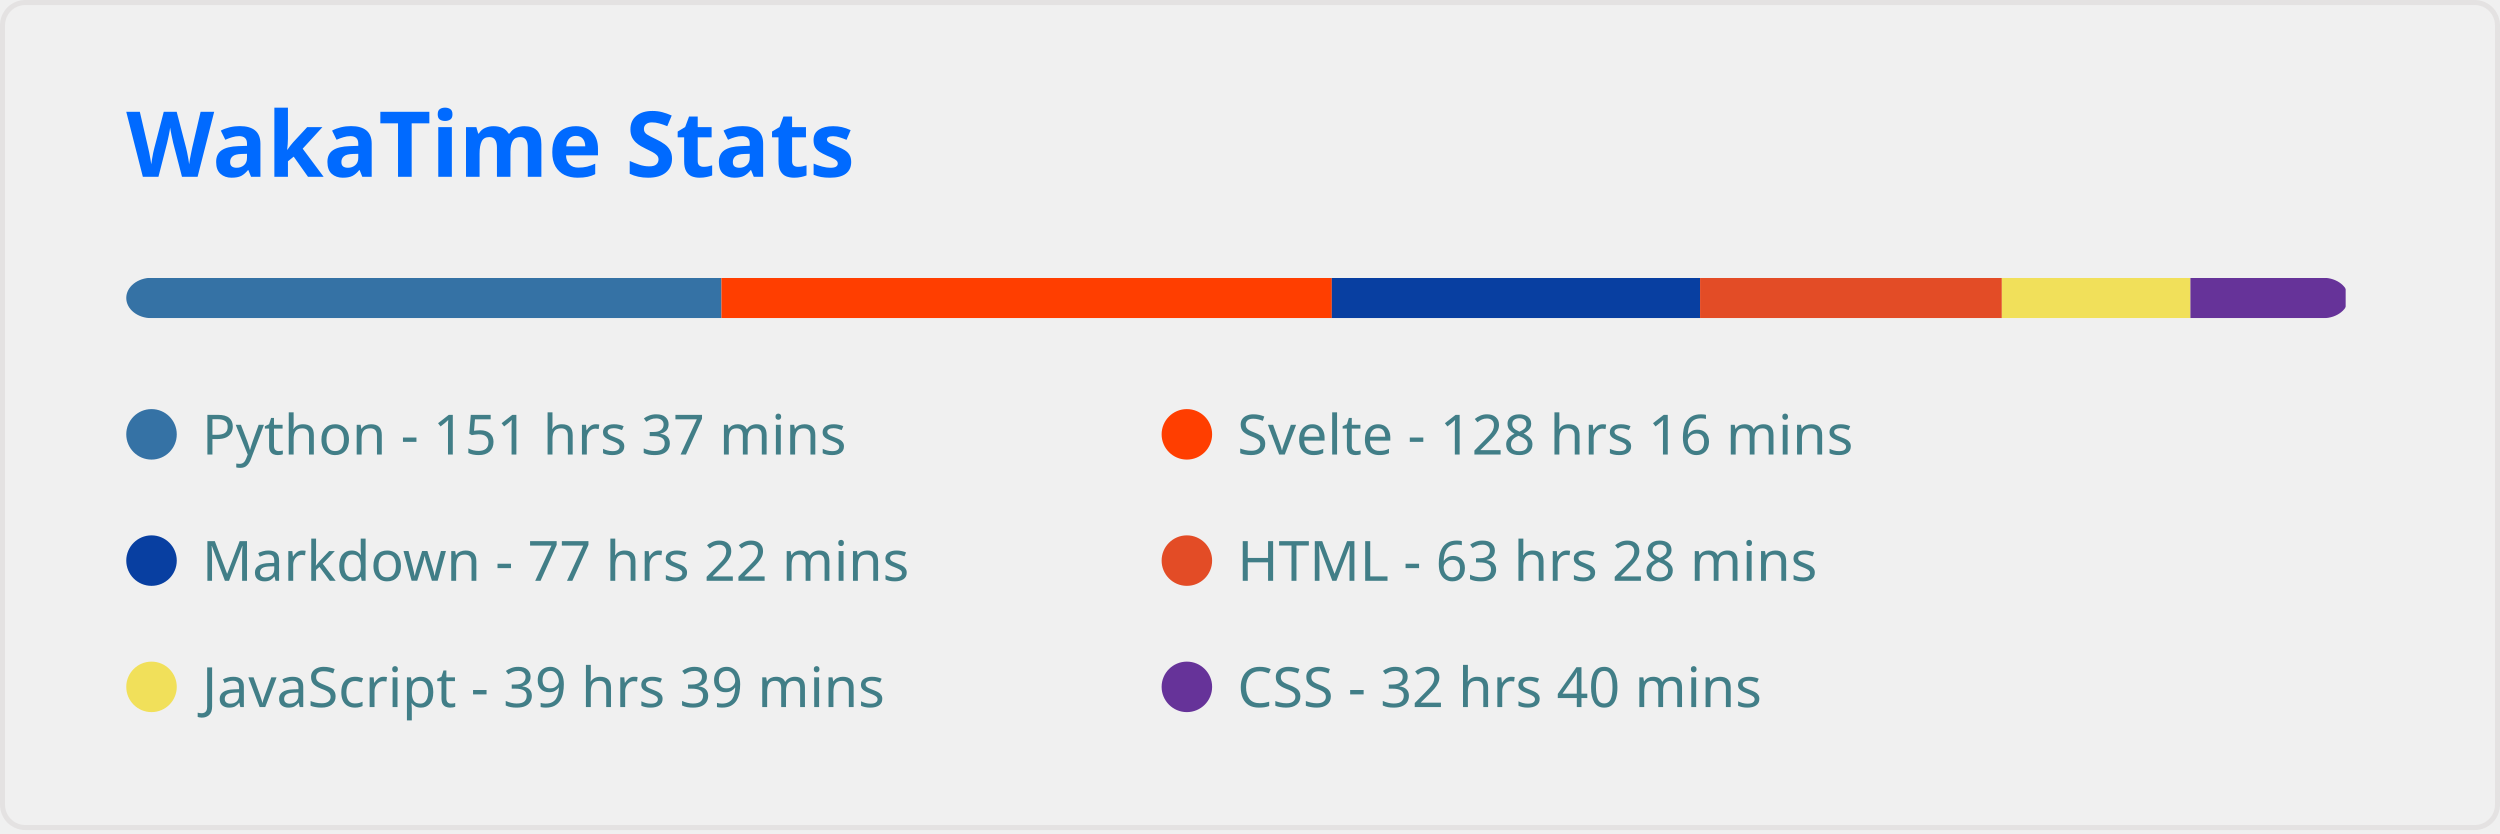
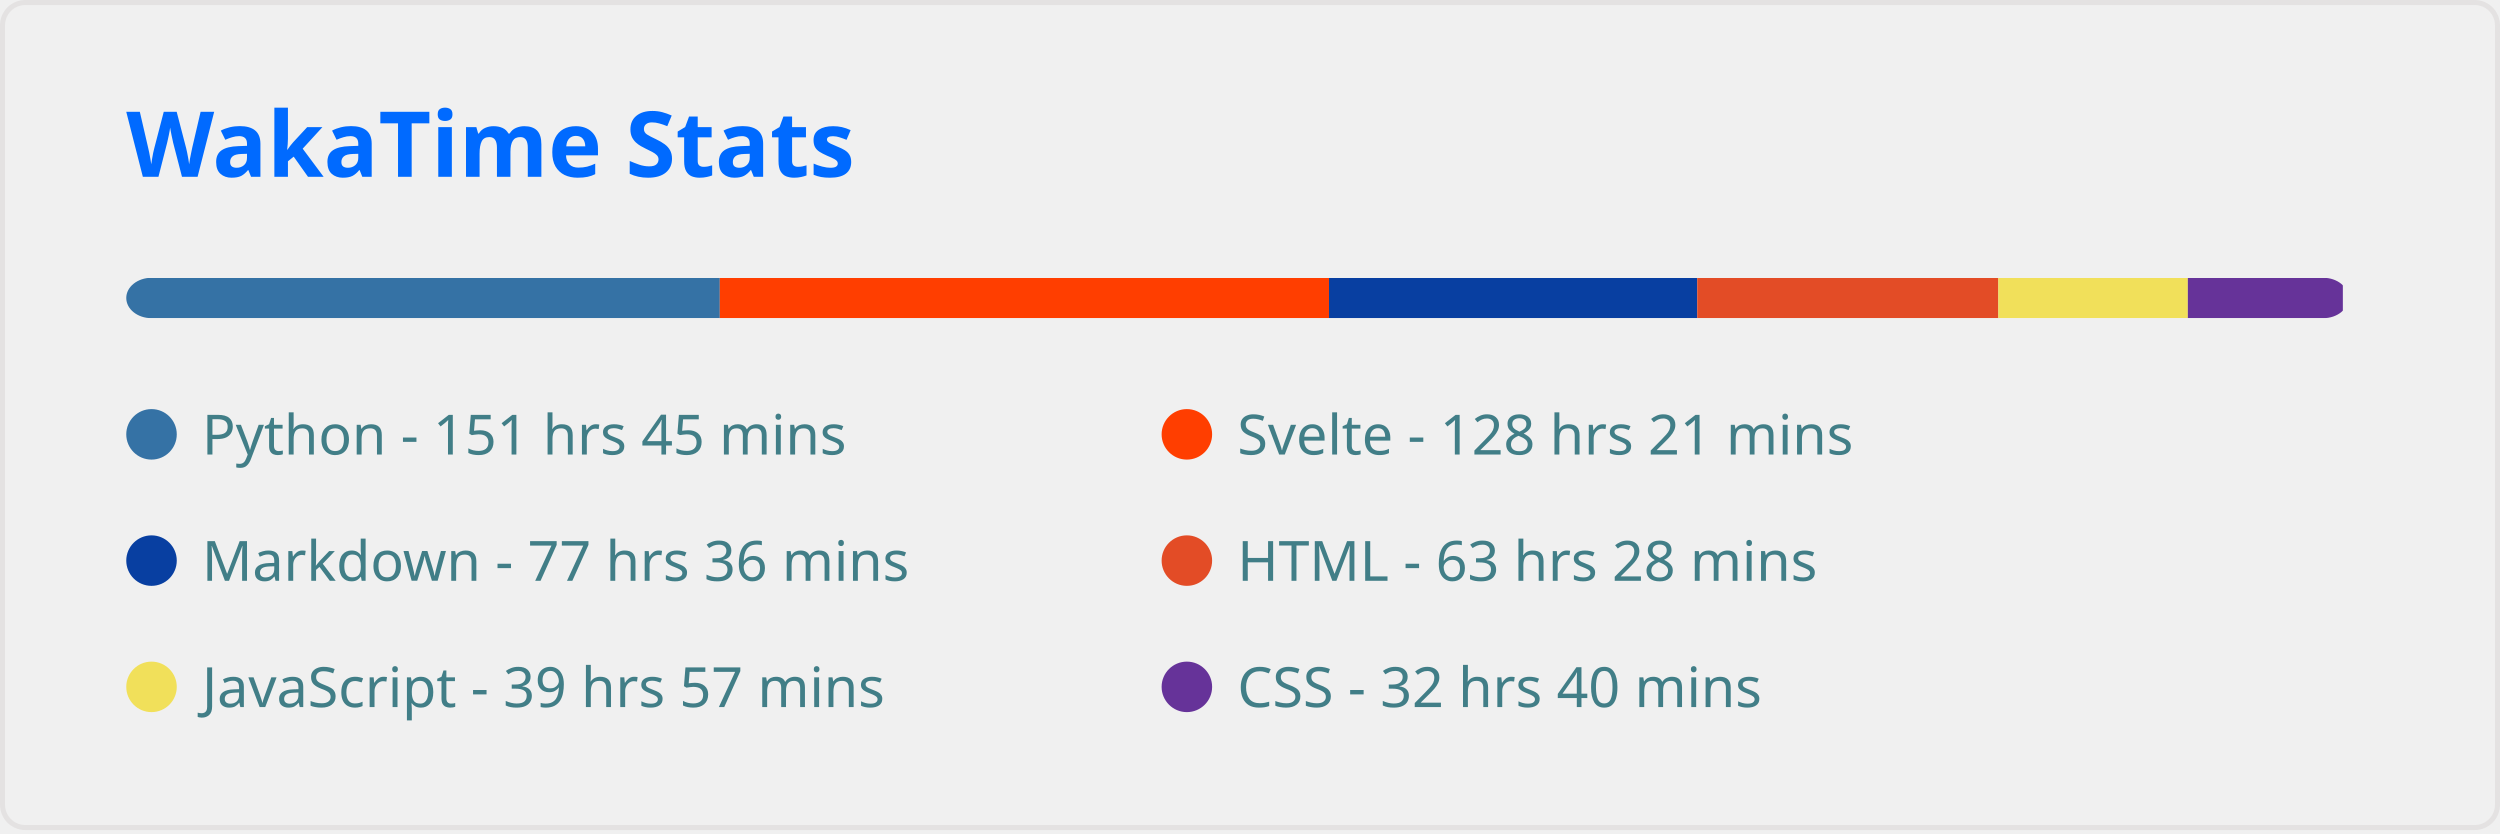
<svg xmlns="http://www.w3.org/2000/svg" width="495" height="165" viewBox="0 0 495 165" fill="none" role="img" aria-labelledby="descId">
  <style>
          .header {
            font: 600 18px 'Segoe UI', Ubuntu, Sans-Serif;
            fill: #006AFF;
            animation: fadeInAnimation 0.8s ease-in-out forwards;
          }
          @supports(-moz-appearance: auto) {
            /* Selector detects Firefox */
            .header { font-size: 15.5px; }
          }
          
    
    .stat {
      font: 600 14px 'Segoe UI', Ubuntu, "Helvetica Neue", Sans-Serif; fill: #417E87;
    }
    @supports(-moz-appearance: auto) {
      /* Selector detects Firefox */
      .stat { font-size:12px; }
    }
    .stagger {
      opacity: 0;
      animation: fadeInAnimation 0.3s ease-in-out forwards;
    }
    .not_bold { font-weight: 400 }
    .bold { font-weight: 700 }
  
    @keyframes slideInAnimation {
      from {
        width: 0;
      }
      to {
        width: calc(100%-100px);
      }
    }
    @keyframes growWidthAnimation {
      from {
        width: 0;
      }
      to {
        width: 100%;
      }
    }
    .lang-name { font: 400 11px 'Segoe UI', Ubuntu, Sans-Serif; fill: #417E87 }
    #rect-mask rect{
      animation: slideInAnimation 1s ease-in-out forwards;
    }
    .lang-progress{
      animation: growWidthAnimation 0.6s ease-in-out forwards;
    }
    

          
      /* Animations */
      @keyframes scaleInAnimation {
        from {
          transform: translate(-5px, 5px) scale(0);
        }
        to {
          transform: translate(-5px, 5px) scale(1);
        }
      }
      @keyframes fadeInAnimation {
        from {
          opacity: 0;
        }
        to {
          opacity: 1;
        }
      }
    
          
        </style>
  <rect data-testid="card-bg" x="0.5" y="0.5" rx="4.5" height="99%" stroke="#e4e2e2" width="494" fill="#ffffff00" stroke-opacity="1" />
  <g data-testid="card-title" transform="translate(25, 35)">
    <g transform="translate(0, 0)">
      <text x="0" y="0" class="header" data-testid="header">WakaTime Stats</text>
    </g>
  </g>
  <g data-testid="main-card-body" transform="translate(0, 55)">
    <svg x="0" y="0" width="100%">
      <mask id="rect-mask">
        <rect x="25" y="0" width="440" height="8" fill="white" rx="5" />
      </mask>
-       <rect mask="url(#rect-mask)" data-testid="lang-progress" x="0" y="0" width="142.848" height="8" fill="#3572A5" />
-       <rect mask="url(#rect-mask)" data-testid="lang-progress" x="142.848" y="0" width="120.853" height="8" fill="#ff3e00" />
-       <rect mask="url(#rect-mask)" data-testid="lang-progress" x="263.701" y="0" width="72.912" height="8" fill="#083fa1" />
-       <rect mask="url(#rect-mask)" data-testid="lang-progress" x="336.613" y="0" width="59.752" height="8" fill="#e34c26" />
-       <rect mask="url(#rect-mask)" data-testid="lang-progress" x="396.366" y="0" width="37.34" height="8" fill="#f1e05a" />
-       <rect mask="url(#rect-mask)" data-testid="lang-progress" x="433.705" y="0" width="30.736" height="8" fill="#663399" />
+       <rect mask="url(#rect-mask)" data-testid="lang-progress" x="0" y="0" width="142.523" height="8" fill="#3572A5" />
+       <rect mask="url(#rect-mask)" data-testid="lang-progress" x="142.523" y="0" width="120.621" height="8" fill="#ff3e00" />
+       <rect mask="url(#rect-mask)" data-testid="lang-progress" x="263.144" y="0" width="72.912" height="8" fill="#083fa1" />
+       <rect mask="url(#rect-mask)" data-testid="lang-progress" x="336.055" y="0" width="59.613" height="8" fill="#e34c26" />
+       <rect mask="url(#rect-mask)" data-testid="lang-progress" x="395.668" y="0" width="37.526" height="8" fill="#f1e05a" />
+       <rect mask="url(#rect-mask)" data-testid="lang-progress" x="433.194" y="0" width="30.69" height="8" fill="#663399" />
      <g transform="translate(25, 25)">
        <circle cx="5" cy="6" r="5" fill="#3572A5" />
        <text data-testid="lang-name" x="15" y="10" class="lang-name">
-         Python - 151 hrs 37 mins
+         Python - 151 hrs 45 mins
      </text>
      </g>
      <g transform="translate(230, 25)">
        <circle cx="5" cy="6" r="5" fill="#ff3e00" />
        <text data-testid="lang-name" x="15" y="10" class="lang-name">
-         Svelte - 128 hrs 16 mins
+         Svelte - 128 hrs 21 mins
      </text>
      </g>
      <g transform="translate(25, 50)">
        <circle cx="5" cy="6" r="5" fill="#083fa1" />
        <text data-testid="lang-name" x="15" y="10" class="lang-name">
-         Markdown - 77 hrs 22 mins
+         Markdown - 77 hrs 36 mins
      </text>
      </g>
      <g transform="translate(230, 50)">
        <circle cx="5" cy="6" r="5" fill="#e34c26" />
        <text data-testid="lang-name" x="15" y="10" class="lang-name">
        HTML - 63 hrs 28 mins
      </text>
      </g>
      <g transform="translate(25, 75)">
        <circle cx="5" cy="6" r="5" fill="#f1e05a" />
        <text data-testid="lang-name" x="15" y="10" class="lang-name">
-         JavaScript - 39 hrs 39 mins
+         JavaScript - 39 hrs 57 mins
      </text>
      </g>
      <g transform="translate(230, 75)">
        <circle cx="5" cy="6" r="5" fill="#663399" />
        <text data-testid="lang-name" x="15" y="10" class="lang-name">
        CSS - 32 hrs 40 mins
      </text>
      </g>
    </svg>
  </g>
</svg>
